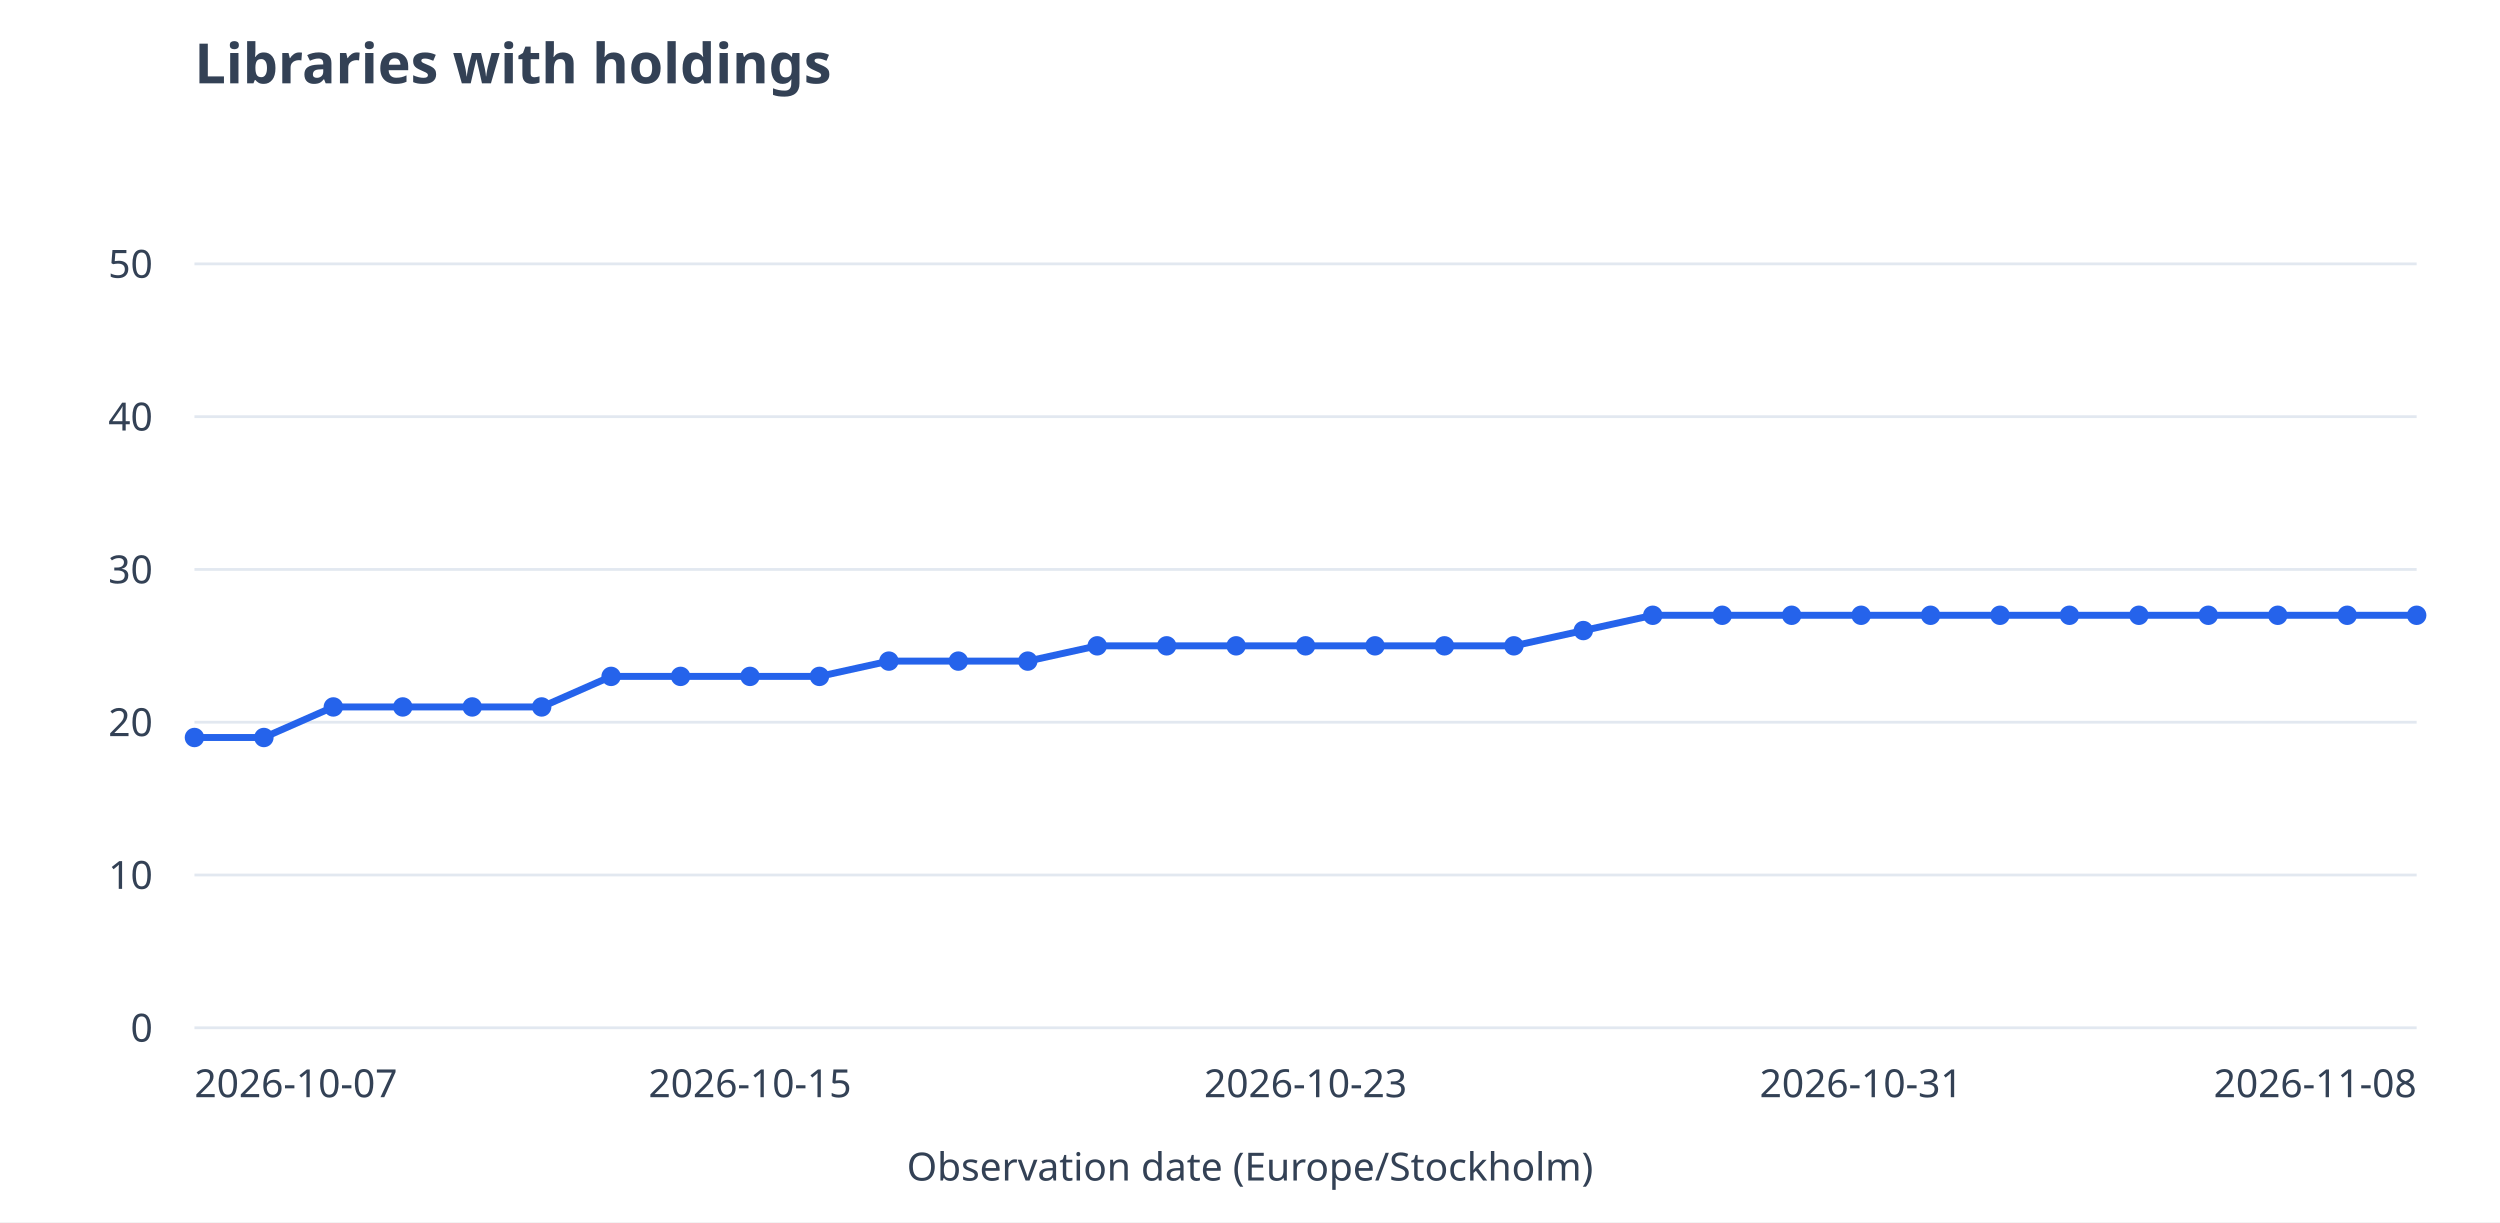
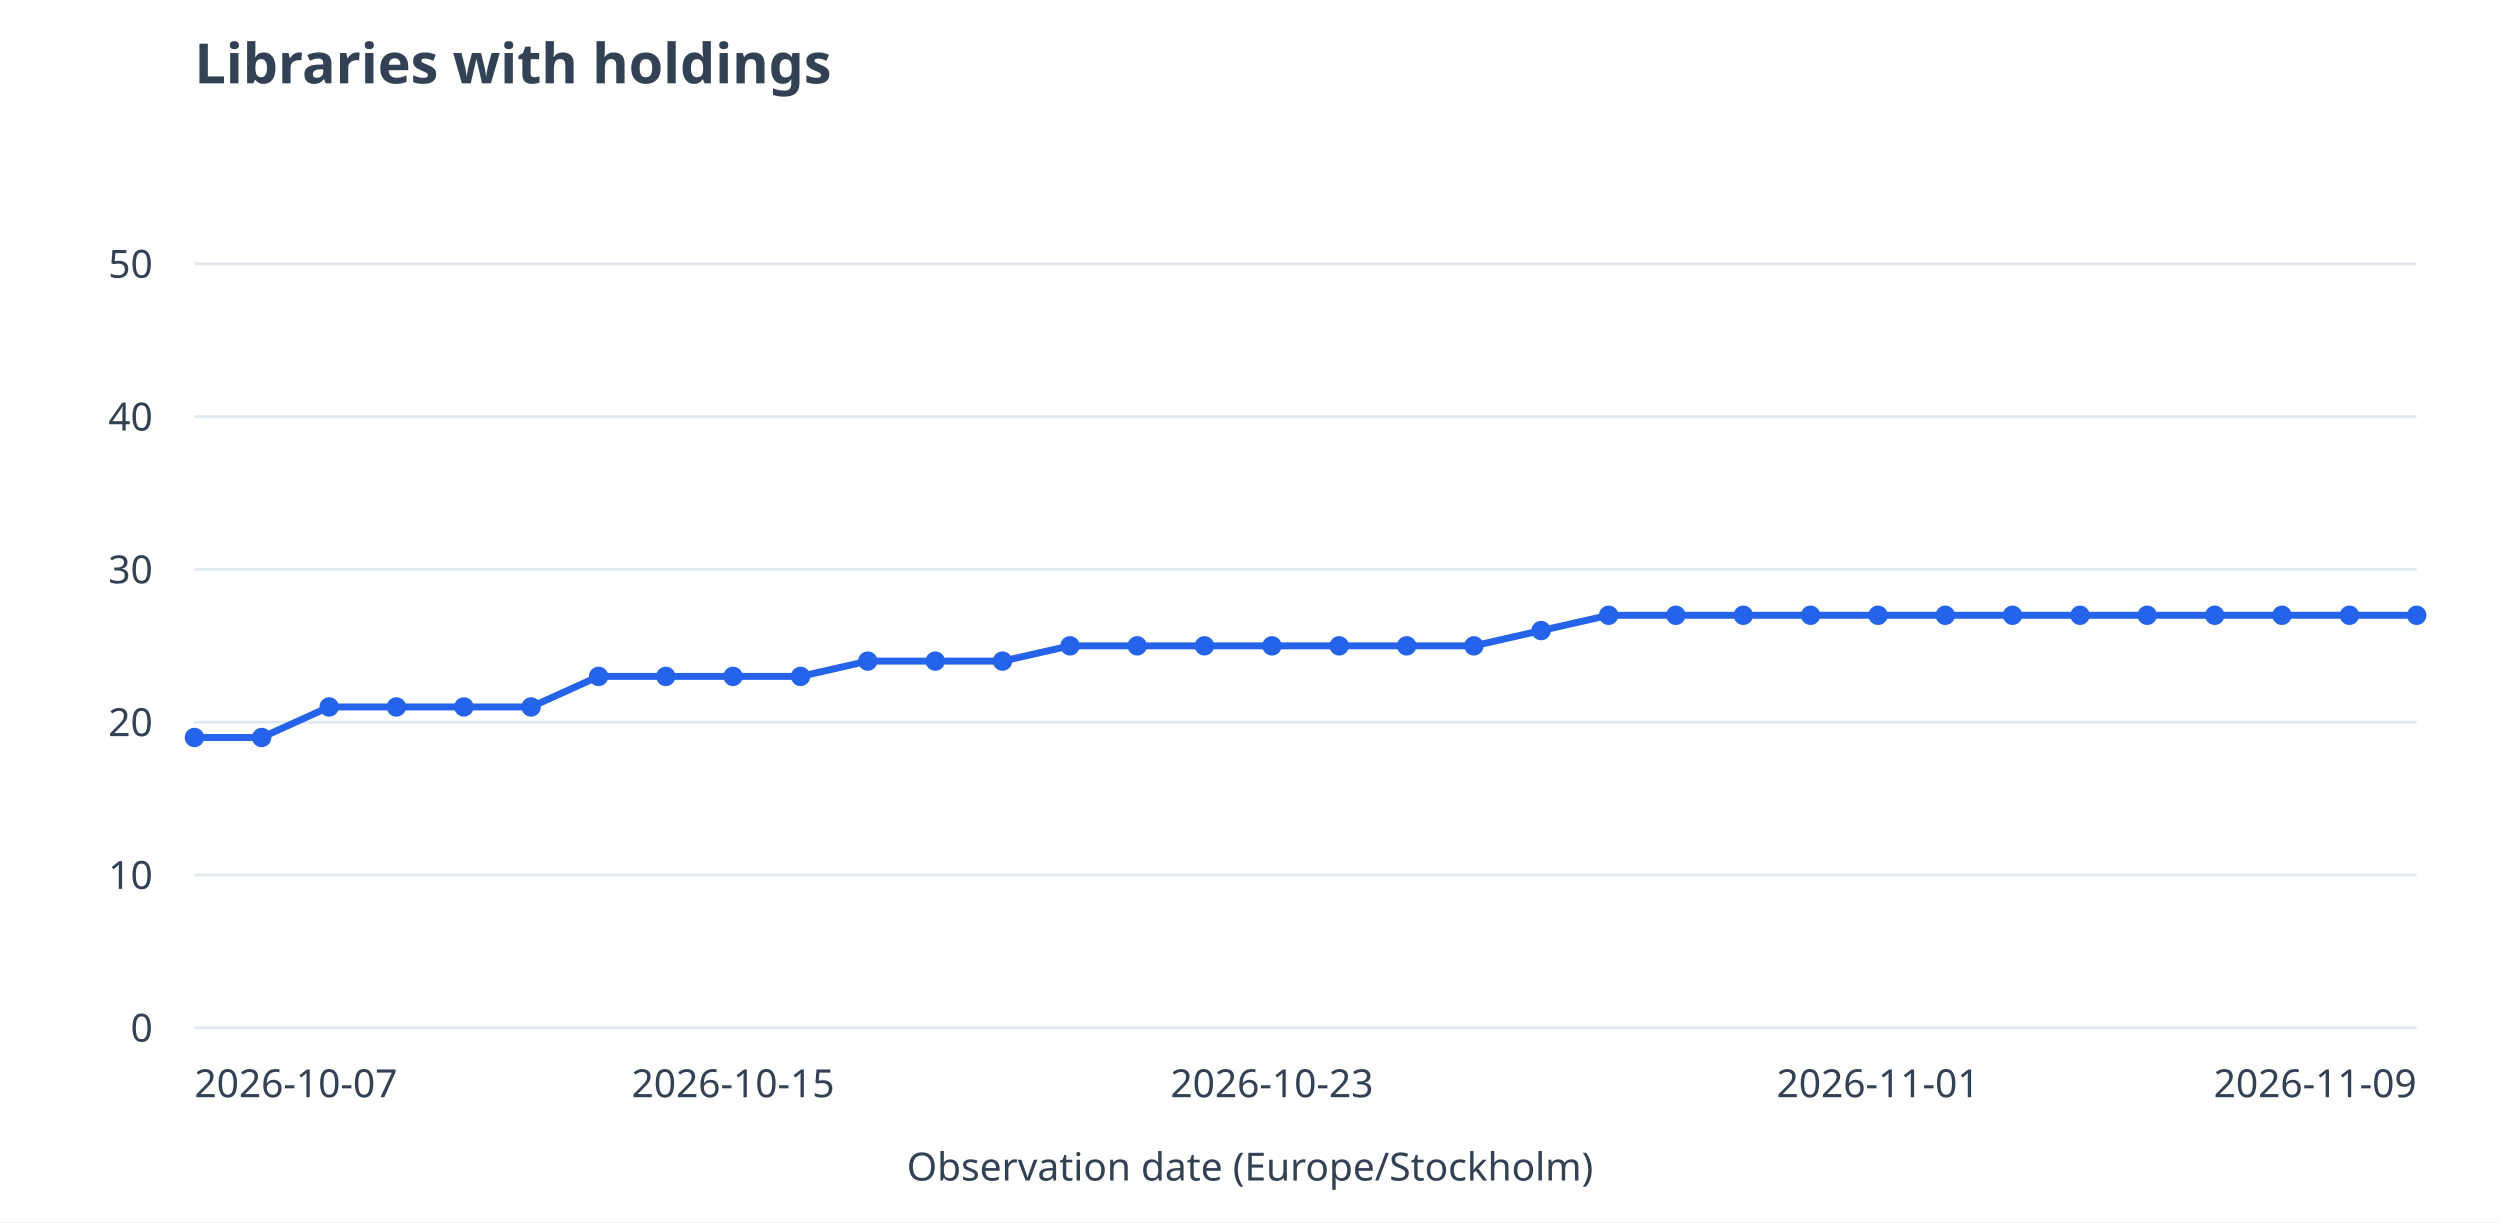
<svg xmlns="http://www.w3.org/2000/svg" viewBox="0 0 900 440" role="img" aria-labelledby="title desc">
  <rect width="900" height="440" fill="white" />
  <g font-family="system-ui,sans-serif" font-size="14" fill="#334155">
    <text x="70" y="30" font-size="20" font-weight="600">Libraries with holdings</text>
    <path d="M70 370.0H870" stroke="#e2e8f0" />
    <text x="55" y="375.0" text-anchor="end">0</text>
    <path d="M70 315.0H870" stroke="#e2e8f0" />
    <text x="55" y="320.0" text-anchor="end">10</text>
    <path d="M70 260.0H870" stroke="#e2e8f0" />
    <text x="55" y="265.0" text-anchor="end">20</text>
    <path d="M70 205.0H870" stroke="#e2e8f0" />
    <text x="55" y="210.0" text-anchor="end">30</text>
    <path d="M70 150.0H870" stroke="#e2e8f0" />
    <text x="55" y="155.0" text-anchor="end">40</text>
    <path d="M70 95.0H870" stroke="#e2e8f0" />
    <text x="55" y="100.0" text-anchor="end">50</text>
-     <path d="M70.0 265.5L95.0 265.5" stroke="#2563eb" stroke-width="2.5" fill="none" />
-     <path d="M95.0 265.5L120.0 254.5" stroke="#2563eb" stroke-width="2.5" fill="none" />
-     <path d="M120.0 254.5L145.0 254.5" stroke="#2563eb" stroke-width="2.5" fill="none" />
-     <path d="M145.0 254.5L170.0 254.5" stroke="#2563eb" stroke-width="2.5" fill="none" />
-     <path d="M170.0 254.5L195.0 254.5" stroke="#2563eb" stroke-width="2.5" fill="none" />
-     <path d="M195.0 254.5L220.0 243.5" stroke="#2563eb" stroke-width="2.5" fill="none" />
-     <path d="M220.0 243.5L245.0 243.5" stroke="#2563eb" stroke-width="2.5" fill="none" />
-     <path d="M245.0 243.5L270.0 243.5" stroke="#2563eb" stroke-width="2.5" fill="none" />
-     <path d="M270.0 243.5L295.0 243.5" stroke="#2563eb" stroke-width="2.5" fill="none" />
-     <path d="M295.0 243.5L320.0 238.0" stroke="#2563eb" stroke-width="2.5" fill="none" />
-     <path d="M320.0 238.0L345.0 238.0" stroke="#2563eb" stroke-width="2.5" fill="none" />
-     <path d="M345.0 238.0L370.0 238.0" stroke="#2563eb" stroke-width="2.5" fill="none" />
-     <path d="M370.0 238.0L395.0 232.5" stroke="#2563eb" stroke-width="2.5" fill="none" />
-     <path d="M395.0 232.5L420.0 232.5" stroke="#2563eb" stroke-width="2.5" fill="none" />
-     <path d="M420.0 232.5L445.0 232.5" stroke="#2563eb" stroke-width="2.5" fill="none" />
-     <path d="M445.0 232.5L470.0 232.5" stroke="#2563eb" stroke-width="2.5" fill="none" />
-     <path d="M470.0 232.5L495.0 232.5" stroke="#2563eb" stroke-width="2.5" fill="none" />
-     <path d="M495.0 232.5L520.0 232.5" stroke="#2563eb" stroke-width="2.5" fill="none" />
-     <path d="M520.0 232.5L545.0 232.5" stroke="#2563eb" stroke-width="2.5" fill="none" />
-     <path d="M545.0 232.5L570.0 227.0" stroke="#2563eb" stroke-width="2.5" fill="none" />
-     <path d="M570.0 227.0L595.0 221.5" stroke="#2563eb" stroke-width="2.5" fill="none" />
-     <path d="M595.0 221.5L620.0 221.5" stroke="#2563eb" stroke-width="2.5" fill="none" />
-     <path d="M620.0 221.5L645.0 221.5" stroke="#2563eb" stroke-width="2.5" fill="none" />
-     <path d="M645.0 221.5L670.0 221.5" stroke="#2563eb" stroke-width="2.5" fill="none" />
-     <path d="M670.0 221.5L695.0 221.5" stroke="#2563eb" stroke-width="2.5" fill="none" />
-     <path d="M695.0 221.5L720.0 221.5" stroke="#2563eb" stroke-width="2.5" fill="none" />
-     <path d="M720.0 221.5L745.0 221.5" stroke="#2563eb" stroke-width="2.5" fill="none" />
-     <path d="M745.0 221.5L770.0 221.5" stroke="#2563eb" stroke-width="2.5" fill="none" />
-     <path d="M770.0 221.5L795.0 221.5" stroke="#2563eb" stroke-width="2.5" fill="none" />
-     <path d="M795.0 221.5L820.0 221.5" stroke="#2563eb" stroke-width="2.5" fill="none" />
-     <path d="M820.0 221.5L845.0 221.5" stroke="#2563eb" stroke-width="2.5" fill="none" />
-     <path d="M845.0 221.5L870.0 221.5" stroke="#2563eb" stroke-width="2.5" fill="none" />
+     <path d="M70.0 265.5L94.2 265.5" stroke="#2563eb" stroke-width="2.5" fill="none" />
+     <path d="M94.2 265.5L118.5 254.5" stroke="#2563eb" stroke-width="2.5" fill="none" />
+     <path d="M118.5 254.5L142.7 254.5" stroke="#2563eb" stroke-width="2.5" fill="none" />
+     <path d="M142.7 254.5L167.0 254.5" stroke="#2563eb" stroke-width="2.5" fill="none" />
+     <path d="M167.0 254.5L191.2 254.5" stroke="#2563eb" stroke-width="2.5" fill="none" />
+     <path d="M191.2 254.5L215.5 243.5" stroke="#2563eb" stroke-width="2.5" fill="none" />
+     <path d="M215.5 243.5L239.7 243.5" stroke="#2563eb" stroke-width="2.5" fill="none" />
+     <path d="M239.7 243.5L263.9 243.5" stroke="#2563eb" stroke-width="2.5" fill="none" />
+     <path d="M263.9 243.5L288.2 243.5" stroke="#2563eb" stroke-width="2.5" fill="none" />
+     <path d="M288.2 243.5L312.4 238.0" stroke="#2563eb" stroke-width="2.5" fill="none" />
+     <path d="M312.4 238.0L336.7 238.0" stroke="#2563eb" stroke-width="2.5" fill="none" />
+     <path d="M336.7 238.0L360.9 238.0" stroke="#2563eb" stroke-width="2.5" fill="none" />
+     <path d="M360.9 238.0L385.2 232.5" stroke="#2563eb" stroke-width="2.5" fill="none" />
+     <path d="M385.2 232.5L409.4 232.5" stroke="#2563eb" stroke-width="2.5" fill="none" />
+     <path d="M409.4 232.5L433.6 232.5" stroke="#2563eb" stroke-width="2.5" fill="none" />
+     <path d="M433.6 232.5L457.9 232.5" stroke="#2563eb" stroke-width="2.5" fill="none" />
+     <path d="M457.9 232.5L482.1 232.5" stroke="#2563eb" stroke-width="2.5" fill="none" />
+     <path d="M482.1 232.5L506.4 232.5" stroke="#2563eb" stroke-width="2.5" fill="none" />
+     <path d="M506.4 232.5L530.6 232.5" stroke="#2563eb" stroke-width="2.5" fill="none" />
+     <path d="M530.6 232.5L554.8 227.0" stroke="#2563eb" stroke-width="2.5" fill="none" />
+     <path d="M554.8 227.0L579.1 221.5" stroke="#2563eb" stroke-width="2.5" fill="none" />
+     <path d="M579.1 221.5L603.3 221.5" stroke="#2563eb" stroke-width="2.5" fill="none" />
+     <path d="M603.3 221.5L627.6 221.5" stroke="#2563eb" stroke-width="2.5" fill="none" />
+     <path d="M627.6 221.5L651.8 221.5" stroke="#2563eb" stroke-width="2.5" fill="none" />
+     <path d="M651.8 221.5L676.1 221.5" stroke="#2563eb" stroke-width="2.5" fill="none" />
+     <path d="M676.1 221.5L700.3 221.5" stroke="#2563eb" stroke-width="2.5" fill="none" />
+     <path d="M700.3 221.5L724.5 221.5" stroke="#2563eb" stroke-width="2.5" fill="none" />
+     <path d="M724.5 221.5L748.8 221.5" stroke="#2563eb" stroke-width="2.5" fill="none" />
+     <path d="M748.8 221.5L773.0 221.5" stroke="#2563eb" stroke-width="2.5" fill="none" />
+     <path d="M773.0 221.5L797.3 221.5" stroke="#2563eb" stroke-width="2.5" fill="none" />
+     <path d="M797.3 221.5L821.5 221.5" stroke="#2563eb" stroke-width="2.5" fill="none" />
+     <path d="M821.5 221.5L845.8 221.5" stroke="#2563eb" stroke-width="2.5" fill="none" />
+     <path d="M845.8 221.5L870.0 221.5" stroke="#2563eb" stroke-width="2.5" fill="none" />
    <circle cx="70.0" cy="265.5" r="3.5" fill="#2563eb" />
-     <circle cx="95.0" cy="265.5" r="3.5" fill="#2563eb" />
-     <circle cx="120.0" cy="254.5" r="3.5" fill="#2563eb" />
-     <circle cx="145.0" cy="254.5" r="3.5" fill="#2563eb" />
-     <circle cx="170.0" cy="254.5" r="3.5" fill="#2563eb" />
-     <circle cx="195.0" cy="254.5" r="3.5" fill="#2563eb" />
-     <circle cx="220.0" cy="243.5" r="3.5" fill="#2563eb" />
-     <circle cx="245.0" cy="243.5" r="3.5" fill="#2563eb" />
-     <circle cx="270.0" cy="243.5" r="3.5" fill="#2563eb" />
-     <circle cx="295.0" cy="243.5" r="3.5" fill="#2563eb" />
-     <circle cx="320.0" cy="238.0" r="3.5" fill="#2563eb" />
-     <circle cx="345.0" cy="238.0" r="3.5" fill="#2563eb" />
-     <circle cx="370.0" cy="238.0" r="3.5" fill="#2563eb" />
-     <circle cx="395.0" cy="232.5" r="3.5" fill="#2563eb" />
-     <circle cx="420.0" cy="232.5" r="3.5" fill="#2563eb" />
-     <circle cx="445.0" cy="232.5" r="3.5" fill="#2563eb" />
-     <circle cx="470.0" cy="232.5" r="3.5" fill="#2563eb" />
-     <circle cx="495.0" cy="232.5" r="3.5" fill="#2563eb" />
-     <circle cx="520.0" cy="232.5" r="3.5" fill="#2563eb" />
-     <circle cx="545.0" cy="232.5" r="3.5" fill="#2563eb" />
-     <circle cx="570.0" cy="227.0" r="3.5" fill="#2563eb" />
-     <circle cx="595.0" cy="221.5" r="3.5" fill="#2563eb" />
-     <circle cx="620.0" cy="221.5" r="3.5" fill="#2563eb" />
-     <circle cx="645.0" cy="221.5" r="3.5" fill="#2563eb" />
-     <circle cx="670.0" cy="221.5" r="3.5" fill="#2563eb" />
-     <circle cx="695.0" cy="221.5" r="3.5" fill="#2563eb" />
-     <circle cx="720.0" cy="221.5" r="3.5" fill="#2563eb" />
-     <circle cx="745.0" cy="221.5" r="3.5" fill="#2563eb" />
-     <circle cx="770.0" cy="221.5" r="3.5" fill="#2563eb" />
-     <circle cx="795.0" cy="221.5" r="3.5" fill="#2563eb" />
-     <circle cx="820.0" cy="221.5" r="3.5" fill="#2563eb" />
-     <circle cx="845.0" cy="221.5" r="3.5" fill="#2563eb" />
+     <circle cx="94.2" cy="265.5" r="3.5" fill="#2563eb" />
+     <circle cx="118.5" cy="254.5" r="3.5" fill="#2563eb" />
+     <circle cx="142.7" cy="254.5" r="3.5" fill="#2563eb" />
+     <circle cx="167.0" cy="254.5" r="3.5" fill="#2563eb" />
+     <circle cx="191.2" cy="254.5" r="3.5" fill="#2563eb" />
+     <circle cx="215.5" cy="243.5" r="3.5" fill="#2563eb" />
+     <circle cx="239.7" cy="243.5" r="3.5" fill="#2563eb" />
+     <circle cx="263.9" cy="243.5" r="3.5" fill="#2563eb" />
+     <circle cx="288.2" cy="243.5" r="3.5" fill="#2563eb" />
+     <circle cx="312.4" cy="238.0" r="3.5" fill="#2563eb" />
+     <circle cx="336.7" cy="238.0" r="3.5" fill="#2563eb" />
+     <circle cx="360.9" cy="238.0" r="3.5" fill="#2563eb" />
+     <circle cx="385.2" cy="232.5" r="3.5" fill="#2563eb" />
+     <circle cx="409.4" cy="232.5" r="3.5" fill="#2563eb" />
+     <circle cx="433.6" cy="232.5" r="3.5" fill="#2563eb" />
+     <circle cx="457.9" cy="232.5" r="3.5" fill="#2563eb" />
+     <circle cx="482.1" cy="232.5" r="3.5" fill="#2563eb" />
+     <circle cx="506.4" cy="232.5" r="3.5" fill="#2563eb" />
+     <circle cx="530.6" cy="232.5" r="3.5" fill="#2563eb" />
+     <circle cx="554.8" cy="227.0" r="3.5" fill="#2563eb" />
+     <circle cx="579.1" cy="221.5" r="3.5" fill="#2563eb" />
+     <circle cx="603.3" cy="221.5" r="3.5" fill="#2563eb" />
+     <circle cx="627.6" cy="221.5" r="3.5" fill="#2563eb" />
+     <circle cx="651.8" cy="221.5" r="3.5" fill="#2563eb" />
+     <circle cx="676.1" cy="221.5" r="3.5" fill="#2563eb" />
+     <circle cx="700.3" cy="221.5" r="3.5" fill="#2563eb" />
+     <circle cx="724.5" cy="221.5" r="3.5" fill="#2563eb" />
+     <circle cx="748.8" cy="221.5" r="3.5" fill="#2563eb" />
+     <circle cx="773.0" cy="221.5" r="3.5" fill="#2563eb" />
+     <circle cx="797.3" cy="221.5" r="3.5" fill="#2563eb" />
+     <circle cx="821.5" cy="221.5" r="3.5" fill="#2563eb" />
+     <circle cx="845.8" cy="221.5" r="3.5" fill="#2563eb" />
    <circle cx="870.0" cy="221.5" r="3.5" fill="#2563eb" />
    <text x="70.0" y="395" text-anchor="start">2026-10-07</text>
-     <text x="270.0" y="395" text-anchor="middle">2026-10-15</text>
-     <text x="470.0" y="395" text-anchor="middle">2026-10-23</text>
-     <text x="670.0" y="395" text-anchor="middle">2026-10-31</text>
-     <text x="870.0" y="395" text-anchor="end">2026-11-08</text>
+     <text x="263.9" y="395" text-anchor="middle">2026-10-15</text>
+     <text x="457.9" y="395" text-anchor="middle">2026-10-23</text>
+     <text x="676.1" y="395" text-anchor="middle">2026-11-01</text>
+     <text x="870.0" y="395" text-anchor="end">2026-11-09</text>
    <text x="450" y="425" text-anchor="middle">Observation date (Europe/Stockholm)</text>
  </g>
</svg>
